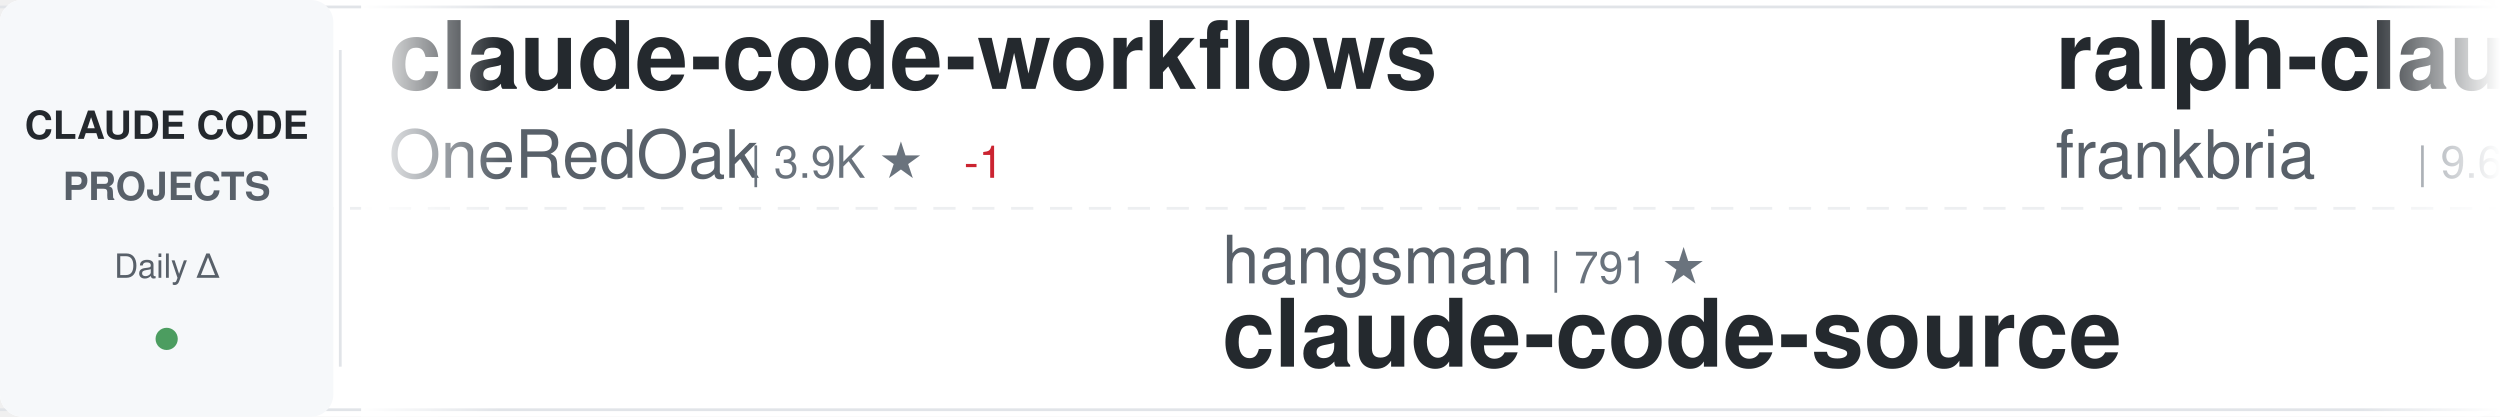
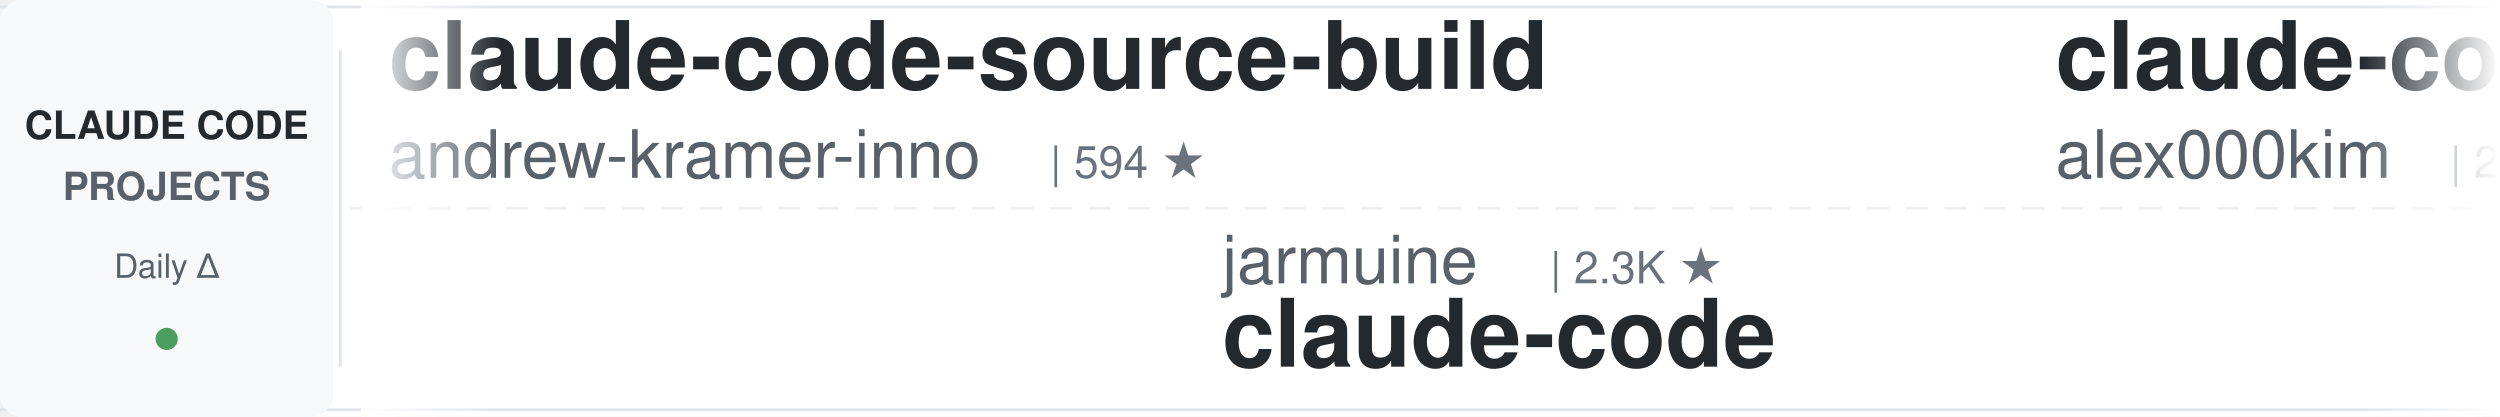
<svg xmlns="http://www.w3.org/2000/svg" width="900" height="150">
  <defs>
    <linearGradient id="awesomeLeftFade" x1="0%" y1="0%" x2="100%" y2="0%">
      <stop offset="0%" style="stop-color:#ffffff;stop-opacity:1" />
      <stop offset="100%" style="stop-color:#ffffff;stop-opacity:0" />
    </linearGradient>
    <linearGradient id="awesomeRightFade" x1="0%" y1="0%" x2="100%" y2="0%">
      <stop offset="0%" style="stop-color:#ffffff;stop-opacity:0" />
      <stop offset="100%" style="stop-color:#ffffff;stop-opacity:1" />
    </linearGradient>
  </defs>
  <rect width="900" height="150" fill="#ffffff" rx="8" />
  <rect x="0" y="2" width="900" height="1" fill="#e1e4e8" />
  <rect x="0" y="147" width="900" height="1" fill="#e1e4e8" />
  <line x1="0" y1="75" x2="900" y2="75" stroke="#e1e4e8" stroke-width="1" stroke-dasharray="8 6" opacity="0.6" />
  <rect x="0" y="0" width="120" height="150" fill="#f6f8fa" rx="8" />
  <text x="60" y="50" font-family="-apple-system, BlinkMacSystemFont, 'Segoe UI', Helvetica, Arial, sans-serif" font-size="14" font-weight="600" fill="#24292e" text-anchor="middle">CLAUDE CODE</text>
  <text x="60" y="72" font-family="-apple-system, BlinkMacSystemFont, 'Segoe UI', Helvetica, Arial, sans-serif" font-size="14" font-weight="600" fill="#586069" text-anchor="middle">PROJECTS</text>
  <text x="60" y="100" font-family="-apple-system, BlinkMacSystemFont, 'Segoe UI', Helvetica, Arial, sans-serif" font-size="12" font-weight="500" fill="#586069" text-anchor="middle">Daily Δ</text>
  <circle cx="60" cy="122" r="4" fill="#22863a" opacity="0.8" />
  <rect x="122" y="18" width="1" height="114" fill="#e1e4e8" />
  <clipPath id="awesomeTickerClip">
    <rect x="130" y="0" width="770" height="150" />
  </clipPath>
  <g clip-path="url(#awesomeTickerClip)">
    <g id="awesomeTickerItems">
      <animateTransform attributeName="transform" attributeType="XML" type="translate" from="0 0" to="-3000 0" dur="54s" repeatCount="indefinite" />
      <g transform="translate(0, 0)">
-         <text x="140" y="32" font-family="-apple-system, BlinkMacSystemFont, 'Segoe UI', Helvetica, Arial, sans-serif" font-size="34" font-weight="600" fill="#24292e">claude-code-workflows</text>
-         <text x="140" y="64" font-family="-apple-system, BlinkMacSystemFont, 'Segoe UI', Helvetica, Arial, sans-serif" font-size="24" font-weight="400" fill="#586069">OneRedOak</text>
-         <text x="270" y="64" font-family="-apple-system, BlinkMacSystemFont, 'Segoe UI', Helvetica, Arial, sans-serif" font-size="16" font-weight="500" fill="#6a737d">| 3.9K ★</text>
-         <text x="347" y="64" font-family="-apple-system, BlinkMacSystemFont, 'Segoe UI', Helvetica, Arial, sans-serif" font-size="16" font-weight="500" fill="#cb2431"> -1</text>
+         <text x="140" y="32" font-family="-apple-system, BlinkMacSystemFont, 'Segoe UI', Helvetica, Arial, sans-serif" font-size="34" font-weight="600" fill="#24292e">claude-code-source-build</text>
+         <text x="140" y="64" font-family="-apple-system, BlinkMacSystemFont, 'Segoe UI', Helvetica, Arial, sans-serif" font-size="24" font-weight="400" fill="#586069">andrew-kramer-inno</text>
+         <text x="378" y="64" font-family="-apple-system, BlinkMacSystemFont, 'Segoe UI', Helvetica, Arial, sans-serif" font-size="16" font-weight="500" fill="#6a737d">| 594 ★</text>
      </g>
      <g transform="translate(300, 0)">
-         <text x="140" y="102" font-family="-apple-system, BlinkMacSystemFont, 'Segoe UI', Helvetica, Arial, sans-serif" font-size="24" font-weight="400" fill="#586069">hangsman</text>
-         <text x="258" y="102" font-family="-apple-system, BlinkMacSystemFont, 'Segoe UI', Helvetica, Arial, sans-serif" font-size="16" font-weight="500" fill="#6a737d">| 791 ★</text>
-         <text x="140" y="132" font-family="-apple-system, BlinkMacSystemFont, 'Segoe UI', Helvetica, Arial, sans-serif" font-size="34" font-weight="600" fill="#24292e">claude-code-source</text>
+         <text x="140" y="102" font-family="-apple-system, BlinkMacSystemFont, 'Segoe UI', Helvetica, Arial, sans-serif" font-size="24" font-weight="400" fill="#586069">jarmuine</text>
+         <text x="258" y="102" font-family="-apple-system, BlinkMacSystemFont, 'Segoe UI', Helvetica, Arial, sans-serif" font-size="16" font-weight="500" fill="#6a737d">| 2.3K ★</text>
+         <text x="140" y="132" font-family="-apple-system, BlinkMacSystemFont, 'Segoe UI', Helvetica, Arial, sans-serif" font-size="34" font-weight="600" fill="#24292e">claude-code</text>
      </g>
      <g transform="translate(600, 0)">
-         <text x="140" y="32" font-family="-apple-system, BlinkMacSystemFont, 'Segoe UI', Helvetica, Arial, sans-serif" font-size="34" font-weight="600" fill="#24292e">ralph-claude-code</text>
-         <text x="140" y="64" font-family="-apple-system, BlinkMacSystemFont, 'Segoe UI', Helvetica, Arial, sans-serif" font-size="24" font-weight="400" fill="#586069">frankbria</text>
-         <text x="270" y="64" font-family="-apple-system, BlinkMacSystemFont, 'Segoe UI', Helvetica, Arial, sans-serif" font-size="16" font-weight="500" fill="#6a737d">| 9.6K ★</text>
-         <text x="347" y="64" font-family="-apple-system, BlinkMacSystemFont, 'Segoe UI', Helvetica, Arial, sans-serif" font-size="16" font-weight="500" fill="#cb2431"> -1</text>
+         <text x="140" y="32" font-family="-apple-system, BlinkMacSystemFont, 'Segoe UI', Helvetica, Arial, sans-serif" font-size="34" font-weight="600" fill="#24292e">claude-code</text>
+         <text x="140" y="64" font-family="-apple-system, BlinkMacSystemFont, 'Segoe UI', Helvetica, Arial, sans-serif" font-size="24" font-weight="400" fill="#586069">alex000kim</text>
+         <text x="282" y="64" font-family="-apple-system, BlinkMacSystemFont, 'Segoe UI', Helvetica, Arial, sans-serif" font-size="16" font-weight="500" fill="#6a737d">| 233 ★</text>
      </g>
      <g transform="translate(900, 0)">
-         <text x="140" y="102" font-family="-apple-system, BlinkMacSystemFont, 'Segoe UI', Helvetica, Arial, sans-serif" font-size="24" font-weight="400" fill="#586069">centminmod</text>
-         <text x="282" y="102" font-family="-apple-system, BlinkMacSystemFont, 'Segoe UI', Helvetica, Arial, sans-serif" font-size="16" font-weight="500" fill="#6a737d">| 2.6K ★</text>
-         <text x="359" y="102" font-family="-apple-system, BlinkMacSystemFont, 'Segoe UI', Helvetica, Arial, sans-serif" font-size="16" font-weight="500" fill="#cb2431"> -1</text>
-         <text x="140" y="132" font-family="-apple-system, BlinkMacSystemFont, 'Segoe UI', Helvetica, Arial, sans-serif" font-size="34" font-weight="600" fill="#24292e">my-claude-code-setup</text>
+         <text x="140" y="102" font-family="-apple-system, BlinkMacSystemFont, 'Segoe UI', Helvetica, Arial, sans-serif" font-size="24" font-weight="400" fill="#586069">lorryjovens-hub</text>
+         <text x="342" y="102" font-family="-apple-system, BlinkMacSystemFont, 'Segoe UI', Helvetica, Arial, sans-serif" font-size="16" font-weight="500" fill="#6a737d">| 1.7K ★</text>
+         <text x="140" y="132" font-family="-apple-system, BlinkMacSystemFont, 'Segoe UI', Helvetica, Arial, sans-serif" font-size="34" font-weight="600" fill="#24292e">claude-code-rust</text>
      </g>
      <g transform="translate(1200, 0)">
-         <text x="140" y="32" font-family="-apple-system, BlinkMacSystemFont, 'Segoe UI', Helvetica, Arial, sans-serif" font-size="34" font-weight="600" fill="#24292e">claude-code-sourcemap</text>
-         <text x="140" y="64" font-family="-apple-system, BlinkMacSystemFont, 'Segoe UI', Helvetica, Arial, sans-serif" font-size="24" font-weight="400" fill="#586069">ChinaSiro</text>
-         <text x="270" y="64" font-family="-apple-system, BlinkMacSystemFont, 'Segoe UI', Helvetica, Arial, sans-serif" font-size="16" font-weight="500" fill="#6a737d">| 9.6K ★</text>
-         <text x="347" y="64" font-family="-apple-system, BlinkMacSystemFont, 'Segoe UI', Helvetica, Arial, sans-serif" font-size="16" font-weight="500" fill="#cb2431"> -1</text>
+         <text x="140" y="32" font-family="-apple-system, BlinkMacSystemFont, 'Segoe UI', Helvetica, Arial, sans-serif" font-size="34" font-weight="600" fill="#24292e">claude-code-tudou</text>
+         <text x="140" y="64" font-family="-apple-system, BlinkMacSystemFont, 'Segoe UI', Helvetica, Arial, sans-serif" font-size="24" font-weight="400" fill="#586069">AICoderTudou</text>
+         <text x="306" y="64" font-family="-apple-system, BlinkMacSystemFont, 'Segoe UI', Helvetica, Arial, sans-serif" font-size="16" font-weight="500" fill="#6a737d">| 495 ★</text>
      </g>
      <g transform="translate(1500, 0)">
-         <text x="140" y="102" font-family="-apple-system, BlinkMacSystemFont, 'Segoe UI', Helvetica, Arial, sans-serif" font-size="24" font-weight="400" fill="#586069">shareAI-lab</text>
-         <text x="294" y="102" font-family="-apple-system, BlinkMacSystemFont, 'Segoe UI', Helvetica, Arial, sans-serif" font-size="16" font-weight="500" fill="#6a737d">| 75.6K ★</text>
-         <text x="380" y="102" font-family="-apple-system, BlinkMacSystemFont, 'Segoe UI', Helvetica, Arial, sans-serif" font-size="16" font-weight="500" fill="#22863a"> +33</text>
-         <text x="140" y="132" font-family="-apple-system, BlinkMacSystemFont, 'Segoe UI', Helvetica, Arial, sans-serif" font-size="34" font-weight="600" fill="#24292e">learn-claude-code</text>
+         <text x="140" y="102" font-family="-apple-system, BlinkMacSystemFont, 'Segoe UI', Helvetica, Arial, sans-serif" font-size="24" font-weight="400" fill="#586069">frankbria</text>
+         <text x="270" y="102" font-family="-apple-system, BlinkMacSystemFont, 'Segoe UI', Helvetica, Arial, sans-serif" font-size="16" font-weight="500" fill="#6a737d">| 9.6K ★</text>
+         <text x="347" y="102" font-family="-apple-system, BlinkMacSystemFont, 'Segoe UI', Helvetica, Arial, sans-serif" font-size="16" font-weight="500" fill="#cb2431"> -1</text>
+         <text x="140" y="132" font-family="-apple-system, BlinkMacSystemFont, 'Segoe UI', Helvetica, Arial, sans-serif" font-size="34" font-weight="600" fill="#24292e">ralph-claude-code</text>
      </g>
      <g transform="translate(1800, 0)">
-         <text x="140" y="32" font-family="-apple-system, BlinkMacSystemFont, 'Segoe UI', Helvetica, Arial, sans-serif" font-size="34" font-weight="600" fill="#24292e">ClaudeCode</text>
-         <text x="140" y="64" font-family="-apple-system, BlinkMacSystemFont, 'Segoe UI', Helvetica, Arial, sans-serif" font-size="24" font-weight="400" fill="#586069">guanshan</text>
-         <text x="258" y="64" font-family="-apple-system, BlinkMacSystemFont, 'Segoe UI', Helvetica, Arial, sans-serif" font-size="16" font-weight="500" fill="#6a737d">| 61 ★</text>
+         <text x="140" y="32" font-family="-apple-system, BlinkMacSystemFont, 'Segoe UI', Helvetica, Arial, sans-serif" font-size="34" font-weight="600" fill="#24292e">claude-code-spec-workflo...</text>
+         <text x="140" y="64" font-family="-apple-system, BlinkMacSystemFont, 'Segoe UI', Helvetica, Arial, sans-serif" font-size="24" font-weight="400" fill="#586069">Pimzino</text>
+         <text x="246" y="64" font-family="-apple-system, BlinkMacSystemFont, 'Segoe UI', Helvetica, Arial, sans-serif" font-size="16" font-weight="500" fill="#6a737d">| 3.9K ★</text>
      </g>
      <g transform="translate(2100, 0)">
-         <text x="140" y="102" font-family="-apple-system, BlinkMacSystemFont, 'Segoe UI', Helvetica, Arial, sans-serif" font-size="24" font-weight="400" fill="#586069">edmund-io</text>
-         <text x="270" y="102" font-family="-apple-system, BlinkMacSystemFont, 'Segoe UI', Helvetica, Arial, sans-serif" font-size="16" font-weight="500" fill="#6a737d">| 1.5K ★</text>
-         <text x="347" y="102" font-family="-apple-system, BlinkMacSystemFont, 'Segoe UI', Helvetica, Arial, sans-serif" font-size="16" font-weight="500" fill="#cb2431"> -1</text>
-         <text x="140" y="132" font-family="-apple-system, BlinkMacSystemFont, 'Segoe UI', Helvetica, Arial, sans-serif" font-size="34" font-weight="600" fill="#24292e">edmunds-claude-code</text>
+         <text x="140" y="102" font-family="-apple-system, BlinkMacSystemFont, 'Segoe UI', Helvetica, Arial, sans-serif" font-size="24" font-weight="400" fill="#586069">freestylefly</text>
+         <text x="306" y="102" font-family="-apple-system, BlinkMacSystemFont, 'Segoe UI', Helvetica, Arial, sans-serif" font-size="16" font-weight="500" fill="#6a737d">| 130 ★</text>
+         <text x="140" y="132" font-family="-apple-system, BlinkMacSystemFont, 'Segoe UI', Helvetica, Arial, sans-serif" font-size="34" font-weight="600" fill="#24292e">claude-code</text>
      </g>
      <g transform="translate(2400, 0)">
-         <text x="140" y="32" font-family="-apple-system, BlinkMacSystemFont, 'Segoe UI', Helvetica, Arial, sans-serif" font-size="34" font-weight="600" fill="#24292e">claude-code</text>
-         <text x="140" y="64" font-family="-apple-system, BlinkMacSystemFont, 'Segoe UI', Helvetica, Arial, sans-serif" font-size="24" font-weight="400" fill="#586069">Tinkeringg-Lab</text>
-         <text x="330" y="64" font-family="-apple-system, BlinkMacSystemFont, 'Segoe UI', Helvetica, Arial, sans-serif" font-size="16" font-weight="500" fill="#6a737d">| 212 ★</text>
+         <text x="140" y="32" font-family="-apple-system, BlinkMacSystemFont, 'Segoe UI', Helvetica, Arial, sans-serif" font-size="34" font-weight="600" fill="#24292e">everything-claude-code-z...</text>
+         <text x="140" y="64" font-family="-apple-system, BlinkMacSystemFont, 'Segoe UI', Helvetica, Arial, sans-serif" font-size="24" font-weight="400" fill="#586069">xu-xiang</text>
+         <text x="258" y="64" font-family="-apple-system, BlinkMacSystemFont, 'Segoe UI', Helvetica, Arial, sans-serif" font-size="16" font-weight="500" fill="#6a737d">| 1.9K ★</text>
      </g>
      <g transform="translate(2700, 0)">
-         <text x="140" y="102" font-family="-apple-system, BlinkMacSystemFont, 'Segoe UI', Helvetica, Arial, sans-serif" font-size="24" font-weight="400" fill="#586069">huangserva</text>
-         <text x="282" y="102" font-family="-apple-system, BlinkMacSystemFont, 'Segoe UI', Helvetica, Arial, sans-serif" font-size="16" font-weight="500" fill="#6a737d">| 626 ★</text>
-         <text x="140" y="132" font-family="-apple-system, BlinkMacSystemFont, 'Segoe UI', Helvetica, Arial, sans-serif" font-size="34" font-weight="600" fill="#24292e">claude-code-cli</text>
+         <text x="140" y="102" font-family="-apple-system, BlinkMacSystemFont, 'Segoe UI', Helvetica, Arial, sans-serif" font-size="24" font-weight="400" fill="#586069">kodu-ai</text>
+         <text x="246" y="102" font-family="-apple-system, BlinkMacSystemFont, 'Segoe UI', Helvetica, Arial, sans-serif" font-size="16" font-weight="500" fill="#6a737d">| 5.2K ★</text>
+         <text x="140" y="132" font-family="-apple-system, BlinkMacSystemFont, 'Segoe UI', Helvetica, Arial, sans-serif" font-size="34" font-weight="600" fill="#24292e">claude-coder</text>
      </g>
      <g transform="translate(3000, 0)">
-         <text x="140" y="32" font-family="-apple-system, BlinkMacSystemFont, 'Segoe UI', Helvetica, Arial, sans-serif" font-size="34" font-weight="600" fill="#24292e">claude-code-workflows</text>
-         <text x="140" y="64" font-family="-apple-system, BlinkMacSystemFont, 'Segoe UI', Helvetica, Arial, sans-serif" font-size="24" font-weight="400" fill="#586069">OneRedOak</text>
-         <text x="270" y="64" font-family="-apple-system, BlinkMacSystemFont, 'Segoe UI', Helvetica, Arial, sans-serif" font-size="16" font-weight="500" fill="#6a737d">| 3.9K ★</text>
-         <text x="347" y="64" font-family="-apple-system, BlinkMacSystemFont, 'Segoe UI', Helvetica, Arial, sans-serif" font-size="16" font-weight="500" fill="#cb2431"> -1</text>
+         <text x="140" y="32" font-family="-apple-system, BlinkMacSystemFont, 'Segoe UI', Helvetica, Arial, sans-serif" font-size="34" font-weight="600" fill="#24292e">claude-code-source-build</text>
+         <text x="140" y="64" font-family="-apple-system, BlinkMacSystemFont, 'Segoe UI', Helvetica, Arial, sans-serif" font-size="24" font-weight="400" fill="#586069">andrew-kramer-inno</text>
+         <text x="378" y="64" font-family="-apple-system, BlinkMacSystemFont, 'Segoe UI', Helvetica, Arial, sans-serif" font-size="16" font-weight="500" fill="#6a737d">| 594 ★</text>
      </g>
      <g transform="translate(3300, 0)">
-         <text x="140" y="102" font-family="-apple-system, BlinkMacSystemFont, 'Segoe UI', Helvetica, Arial, sans-serif" font-size="24" font-weight="400" fill="#586069">hangsman</text>
-         <text x="258" y="102" font-family="-apple-system, BlinkMacSystemFont, 'Segoe UI', Helvetica, Arial, sans-serif" font-size="16" font-weight="500" fill="#6a737d">| 791 ★</text>
-         <text x="140" y="132" font-family="-apple-system, BlinkMacSystemFont, 'Segoe UI', Helvetica, Arial, sans-serif" font-size="34" font-weight="600" fill="#24292e">claude-code-source</text>
+         <text x="140" y="102" font-family="-apple-system, BlinkMacSystemFont, 'Segoe UI', Helvetica, Arial, sans-serif" font-size="24" font-weight="400" fill="#586069">jarmuine</text>
+         <text x="258" y="102" font-family="-apple-system, BlinkMacSystemFont, 'Segoe UI', Helvetica, Arial, sans-serif" font-size="16" font-weight="500" fill="#6a737d">| 2.3K ★</text>
+         <text x="140" y="132" font-family="-apple-system, BlinkMacSystemFont, 'Segoe UI', Helvetica, Arial, sans-serif" font-size="34" font-weight="600" fill="#24292e">claude-code</text>
      </g>
      <g transform="translate(3600, 0)">
-         <text x="140" y="32" font-family="-apple-system, BlinkMacSystemFont, 'Segoe UI', Helvetica, Arial, sans-serif" font-size="34" font-weight="600" fill="#24292e">ralph-claude-code</text>
-         <text x="140" y="64" font-family="-apple-system, BlinkMacSystemFont, 'Segoe UI', Helvetica, Arial, sans-serif" font-size="24" font-weight="400" fill="#586069">frankbria</text>
-         <text x="270" y="64" font-family="-apple-system, BlinkMacSystemFont, 'Segoe UI', Helvetica, Arial, sans-serif" font-size="16" font-weight="500" fill="#6a737d">| 9.6K ★</text>
-         <text x="347" y="64" font-family="-apple-system, BlinkMacSystemFont, 'Segoe UI', Helvetica, Arial, sans-serif" font-size="16" font-weight="500" fill="#cb2431"> -1</text>
+         <text x="140" y="32" font-family="-apple-system, BlinkMacSystemFont, 'Segoe UI', Helvetica, Arial, sans-serif" font-size="34" font-weight="600" fill="#24292e">claude-code</text>
+         <text x="140" y="64" font-family="-apple-system, BlinkMacSystemFont, 'Segoe UI', Helvetica, Arial, sans-serif" font-size="24" font-weight="400" fill="#586069">alex000kim</text>
+         <text x="282" y="64" font-family="-apple-system, BlinkMacSystemFont, 'Segoe UI', Helvetica, Arial, sans-serif" font-size="16" font-weight="500" fill="#6a737d">| 233 ★</text>
      </g>
      <g transform="translate(3900, 0)">
-         <text x="140" y="102" font-family="-apple-system, BlinkMacSystemFont, 'Segoe UI', Helvetica, Arial, sans-serif" font-size="24" font-weight="400" fill="#586069">centminmod</text>
-         <text x="282" y="102" font-family="-apple-system, BlinkMacSystemFont, 'Segoe UI', Helvetica, Arial, sans-serif" font-size="16" font-weight="500" fill="#6a737d">| 2.6K ★</text>
-         <text x="359" y="102" font-family="-apple-system, BlinkMacSystemFont, 'Segoe UI', Helvetica, Arial, sans-serif" font-size="16" font-weight="500" fill="#cb2431"> -1</text>
-         <text x="140" y="132" font-family="-apple-system, BlinkMacSystemFont, 'Segoe UI', Helvetica, Arial, sans-serif" font-size="34" font-weight="600" fill="#24292e">my-claude-code-setup</text>
+         <text x="140" y="102" font-family="-apple-system, BlinkMacSystemFont, 'Segoe UI', Helvetica, Arial, sans-serif" font-size="24" font-weight="400" fill="#586069">lorryjovens-hub</text>
+         <text x="342" y="102" font-family="-apple-system, BlinkMacSystemFont, 'Segoe UI', Helvetica, Arial, sans-serif" font-size="16" font-weight="500" fill="#6a737d">| 1.7K ★</text>
+         <text x="140" y="132" font-family="-apple-system, BlinkMacSystemFont, 'Segoe UI', Helvetica, Arial, sans-serif" font-size="34" font-weight="600" fill="#24292e">claude-code-rust</text>
      </g>
    </g>
  </g>
  <rect x="130" y="0" width="50" height="150" fill="url(#awesomeLeftFade)" />
  <rect x="850" y="0" width="50" height="150" fill="url(#awesomeRightFade)" />
</svg>
